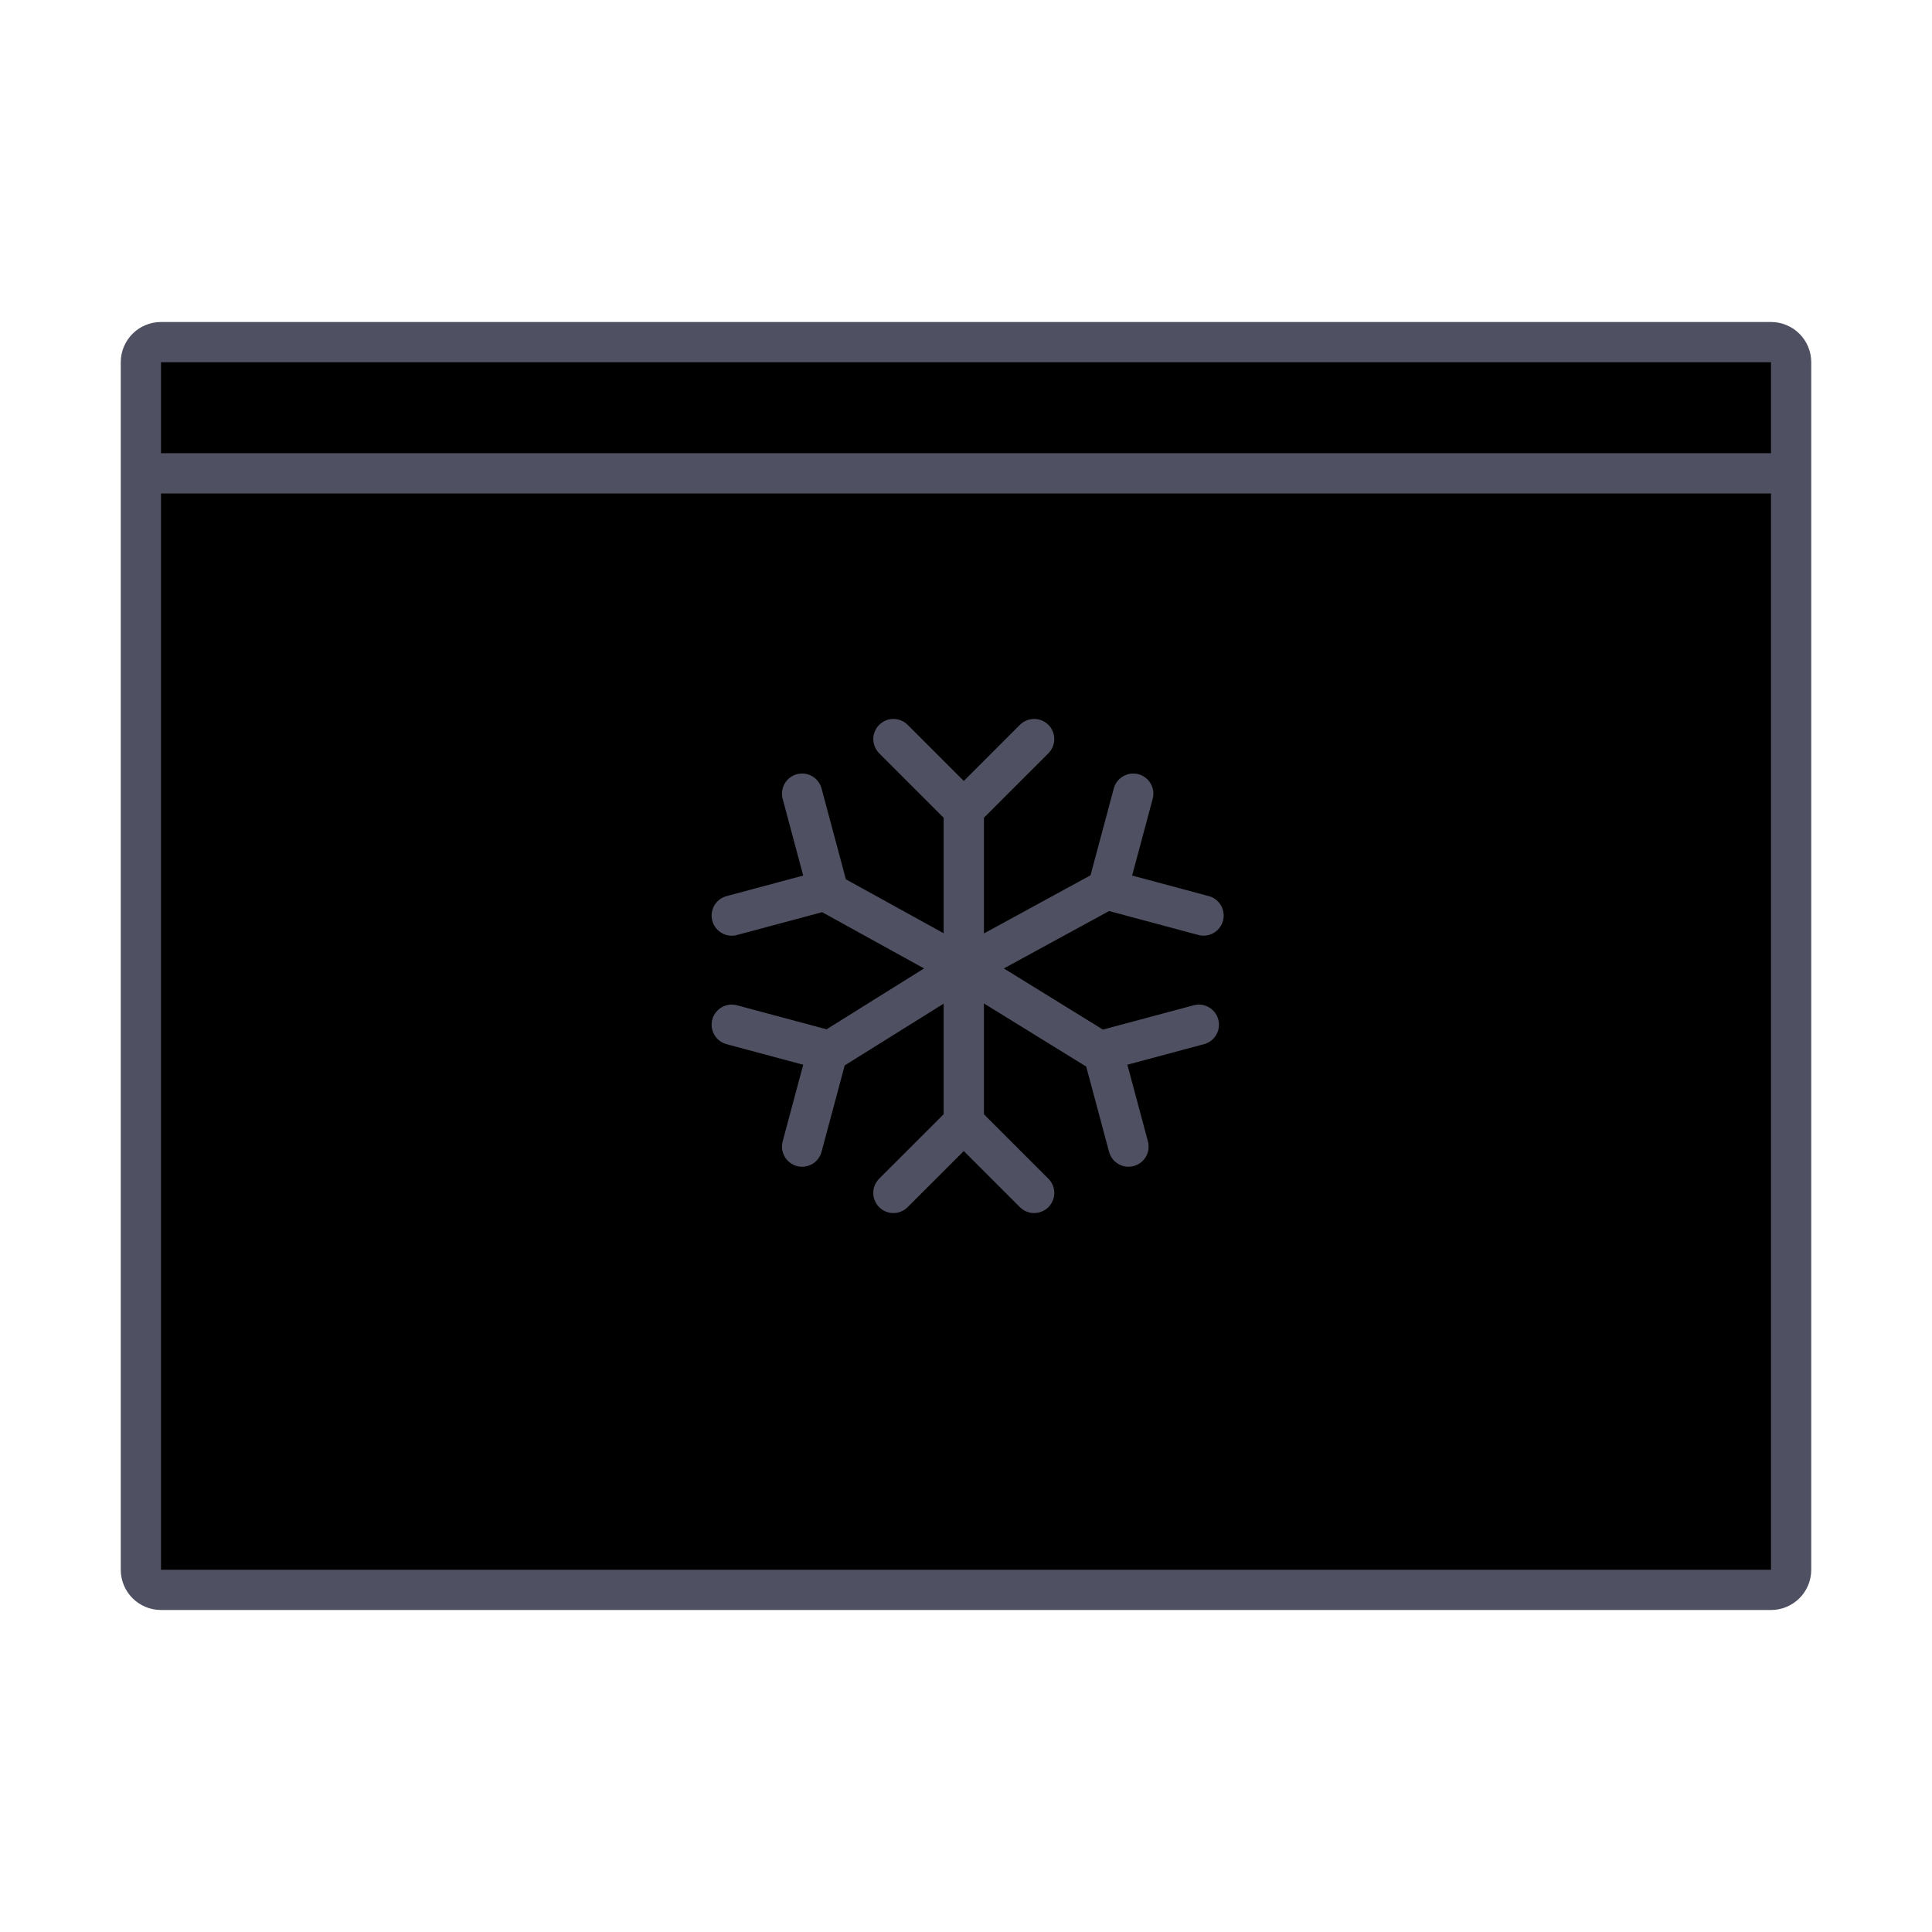
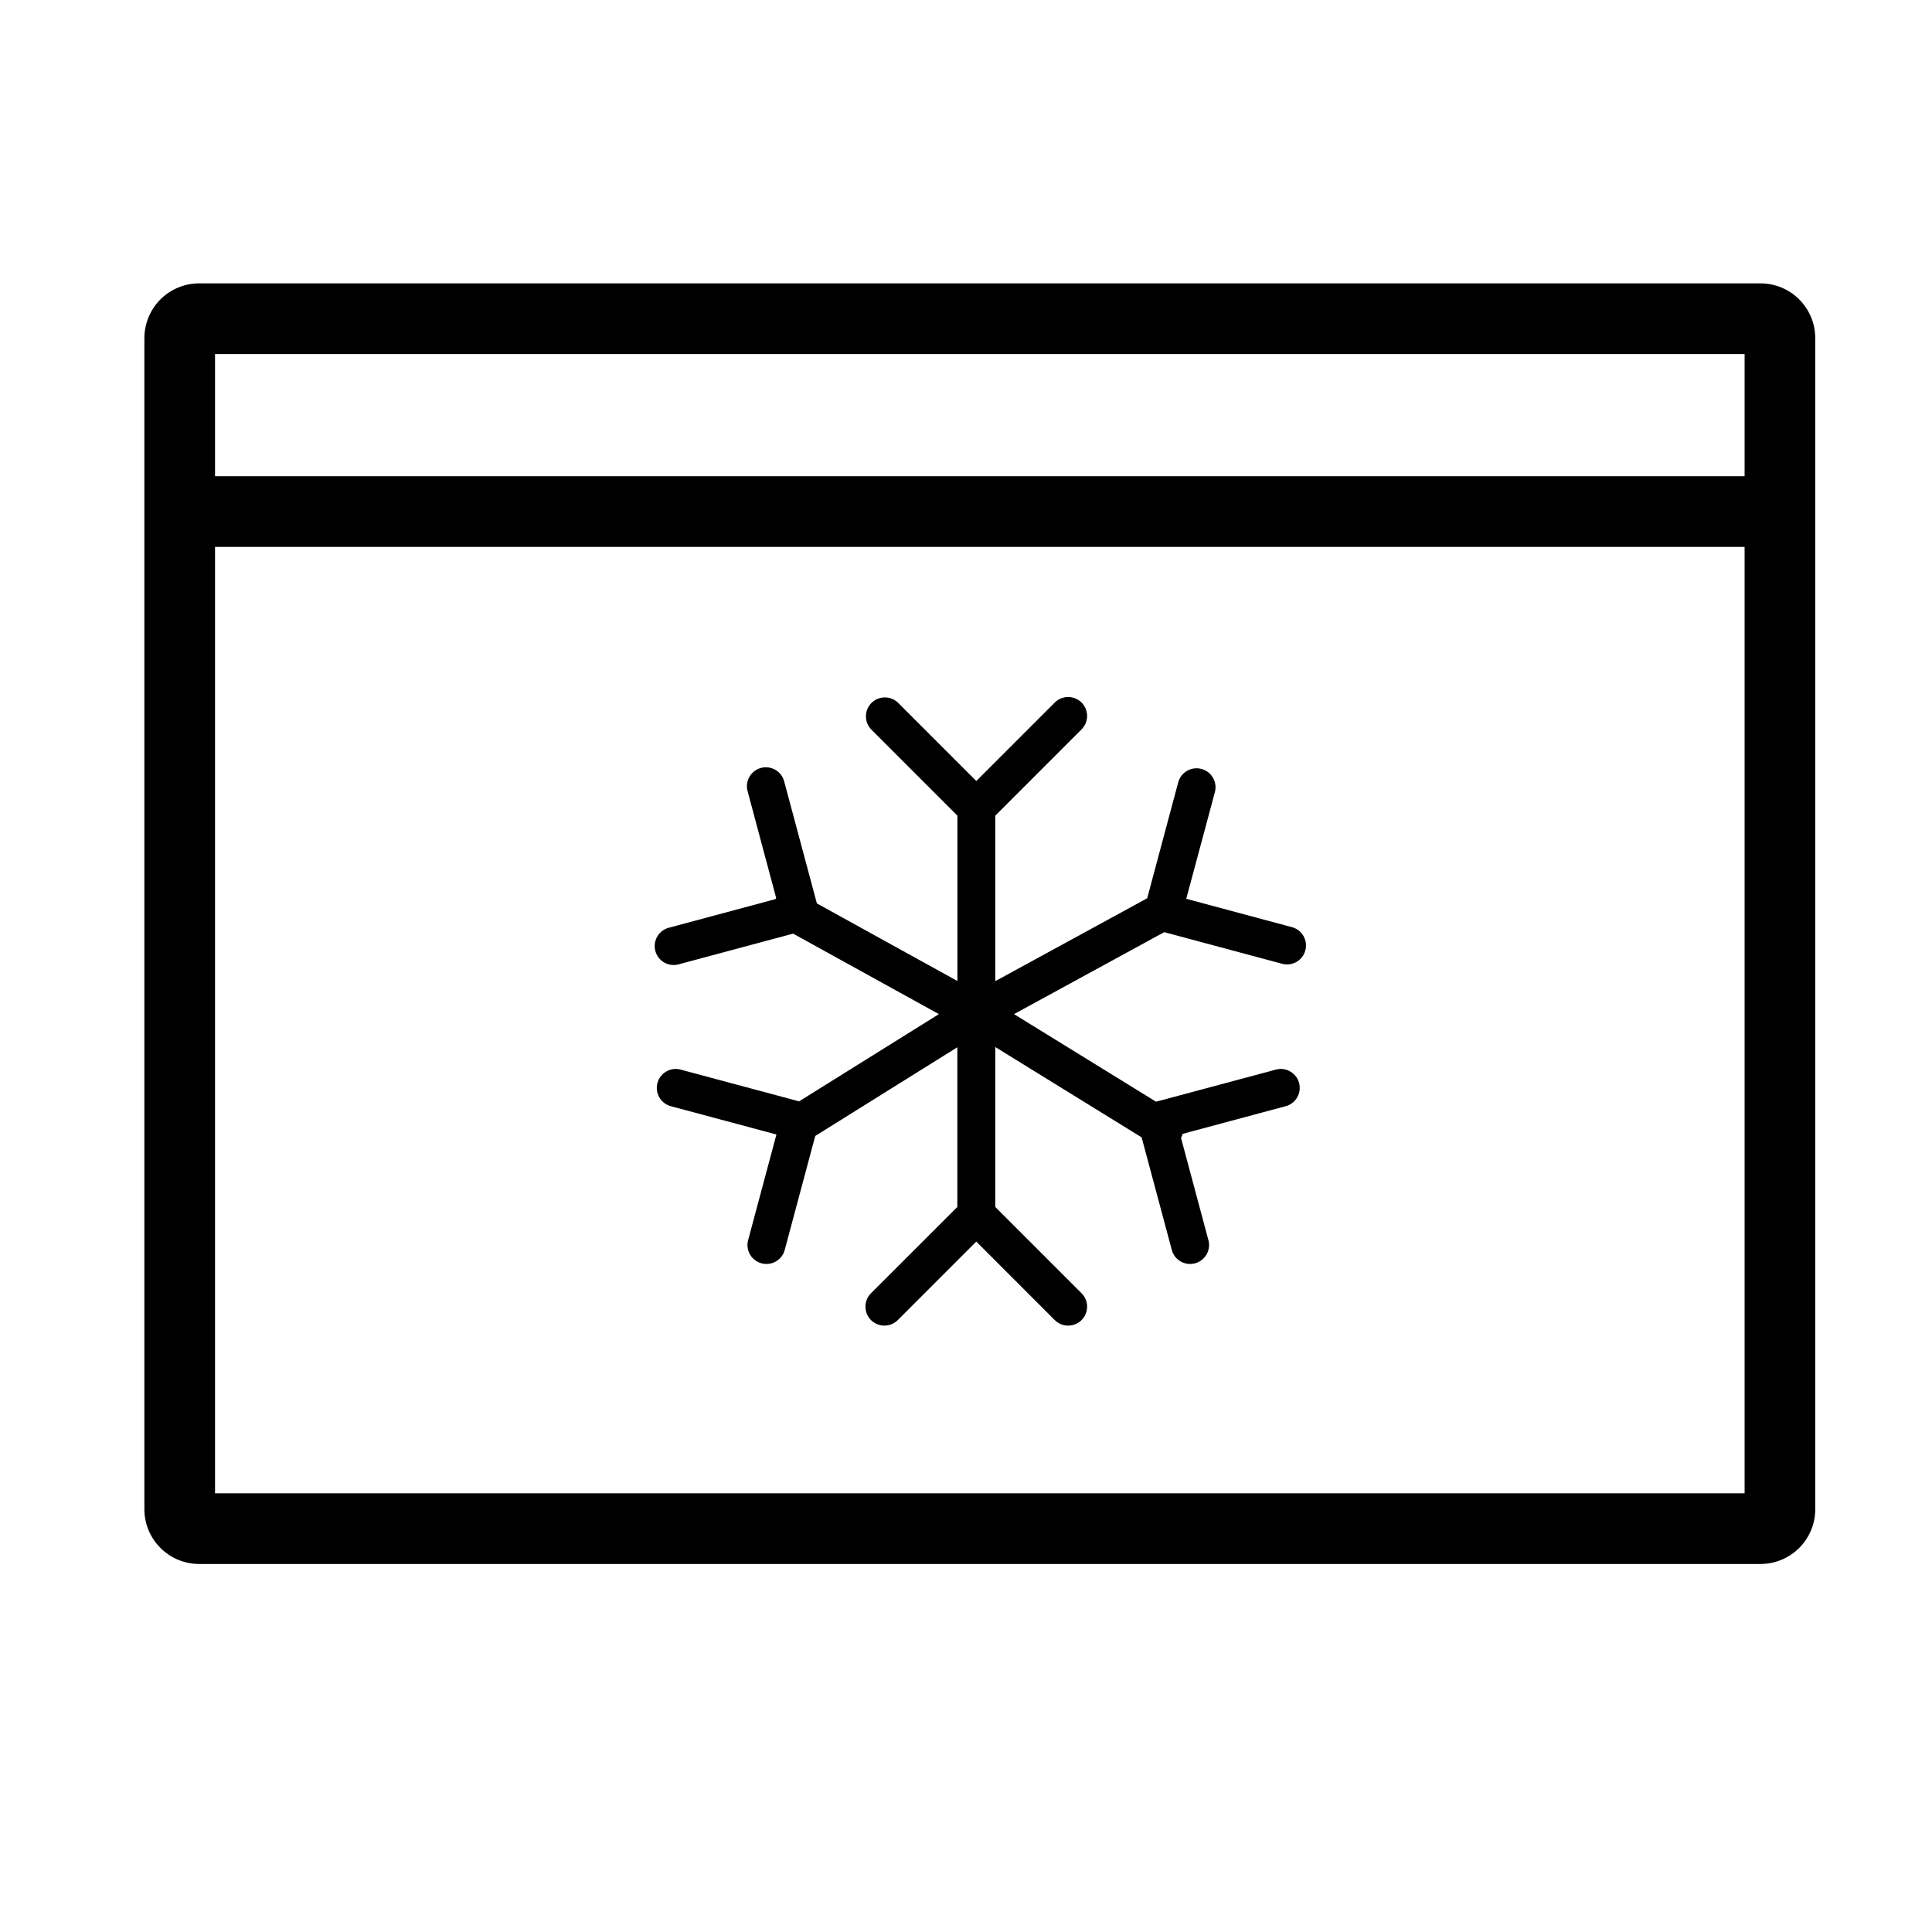
- <svg xmlns="http://www.w3.org/2000/svg" viewBox="0 0 48 48" fill="currentColor">
-   <path d="M44.5 11.76V9a.5.5 0 0 0-.5-.5H4a.5.5 0 0 0-.5.5v2.76m41 0V39a.5.5 0 0 1-.5.5H4a.5.5 0 0 1-.5-.5V11.76m41 0h-41" stroke="#4F5162" />
-   <path d="M23.945 20.11v3.924m0 0v3.856m0-3.856 3.593 2.217m-3.593-2.217 3.593-1.96m-3.593 1.96-3.551-1.96m3.55 1.96-3.376 2.108m1.628 3.496 1.749-1.748m0 0 1.748 1.748M18.18 25.459l2.388.64-.64 2.388M29.902 22.746l-2.387-.64.64-2.388M25.693 18.362l-1.748 1.748-1.748-1.748M19.928 19.718l.64 2.389-2.388.64M28.037 28.487l-.64-2.388 2.388-.64" stroke="#4F5162" stroke-linecap="round" />
+ <svg xmlns="http://www.w3.org/2000/svg" viewBox="0 0 33 33" fill="none">
+   <path fill-rule="evenodd" clip-rule="evenodd" d="M2.74 5.114a.937.937 0 0 1 .663-.274h26.666a.936.936 0 0 1 .937.937v20a.936.936 0 0 1-.937.937H3.403a.937.937 0 0 1-.937-.937v-20c0-.249.099-.487.274-.663Zm.933.933v2.087h26.126V6.047H3.673Zm26.126 3.294H3.673v16.166h26.126V9.34Z" fill="currentColor" />
+   <path fill-rule="evenodd" clip-rule="evenodd" d="M14.885 12.007a.324.324 0 0 1 .458 0l1.333 1.333 1.333-1.333a.324.324 0 1 1 .458.458L17 13.932v2.827l2.595-1.416.53-1.98a.324.324 0 0 1 .626.168l-.489 1.821 1.821.489a.324.324 0 0 1-.168.625l-2.029-.544-2.566 1.4 2.426 1.496 2.065-.553a.324.324 0 0 1 .167.625l-1.778.477a.318.318 0 0 1-.027.07l.472 1.763a.324.324 0 0 1-.625.167l-.52-1.94-2.5-1.543v2.732l1.467 1.467a.324.324 0 1 1-.458.458l-1.333-1.334-1.334 1.334a.324.324 0 1 1-.458-.458l1.468-1.467v-2.728l-2.427 1.515-.526 1.964a.324.324 0 0 1-.625-.167l.488-1.822-1.821-.488a.324.324 0 0 1 .167-.625l2.041.547 2.388-1.49-2.49-1.375-1.939.52a.324.324 0 1 1-.167-.625l1.803-.484a.356.356 0 0 1 .014-.018l-.484-1.809a.324.324 0 1 1 .625-.167l.554 2.067 2.4 1.325v-2.824l-1.468-1.468a.324.324 0 0 1 0-.457Z" fill="currentColor" />
</svg>
